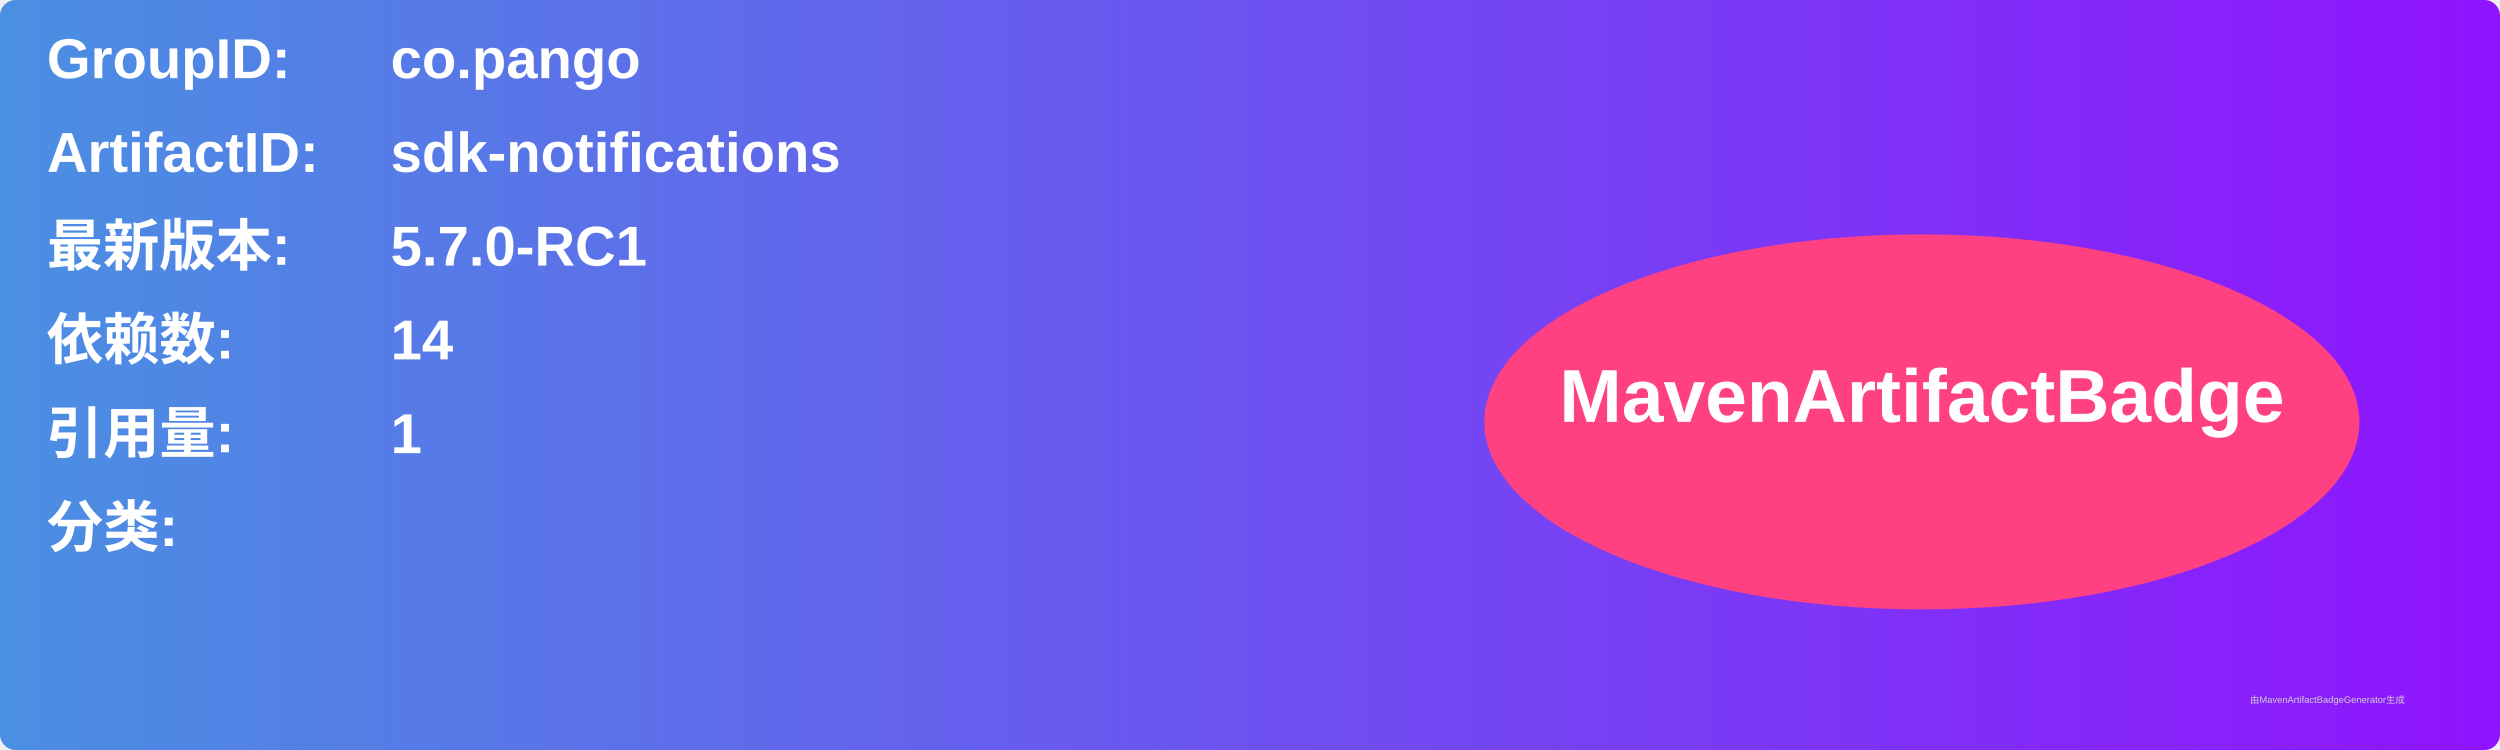
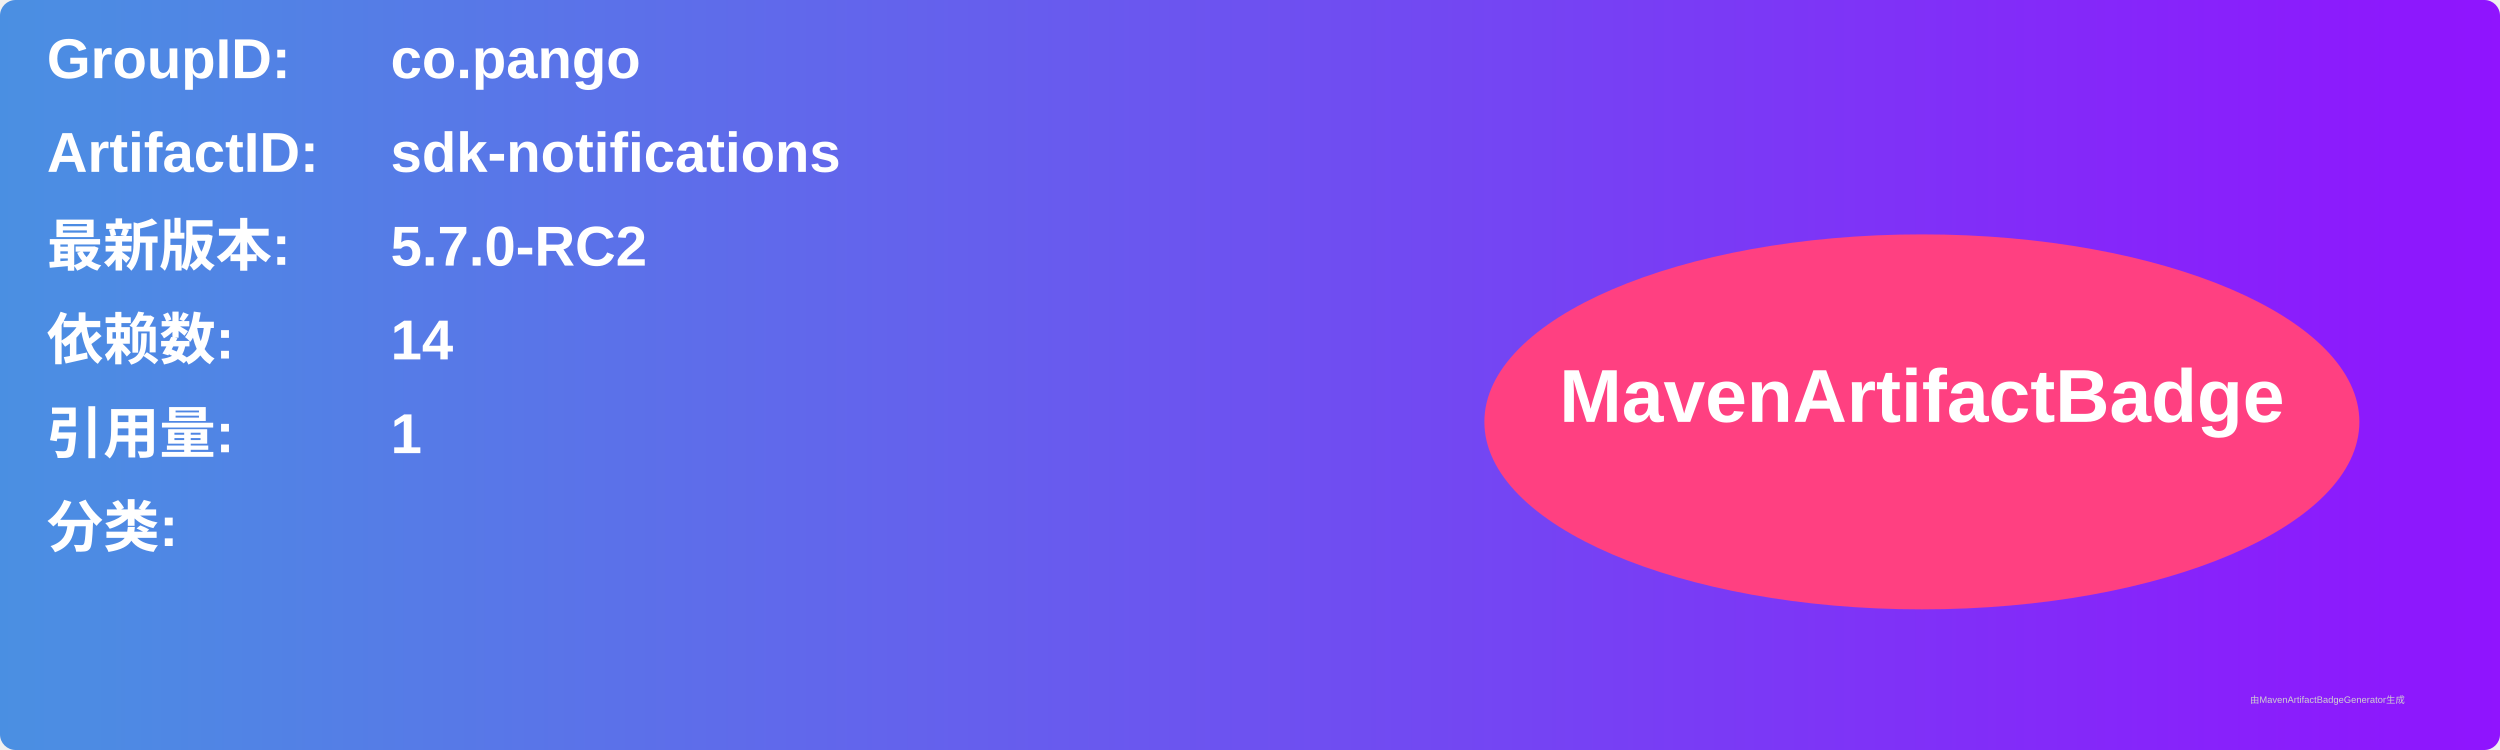
<svg xmlns="http://www.w3.org/2000/svg" width="800" height="240" viewBox="0 0 800 240">
  <linearGradient id="grad" x1="0%" y1="0%" x2="100%" y2="0%">
    <stop offset="0%" stop-color="#4a90e2" />
    <stop offset="100%" stop-color="#9013fe" />
  </linearGradient>
  <rect width="100%" height="100%" rx="5" ry="5" fill="url(#grad)" />
  <g transform="translate(15, 15)">
    <text x="0" y="10" font-family="Arial" font-size="18" fill="white" font-weight="bold" width="260">GroupID:</text>
    <text x="110" y="10" font-family="Arial" font-size="18" fill="white" font-weight="bold" width="460">co.pango</text>
    <text x="0" y="40" font-family="Arial" font-size="18" fill="white" font-weight="bold" width="260">ArtifactID:</text>
    <text x="110" y="40" font-family="Arial" font-size="18" fill="white" font-weight="bold" width="460">sdk-notifications</text>
    <text x="0" y="70" font-family="Arial" font-size="18" fill="white" font-weight="bold">最新版本:</text>
    <text x="110" y="70" font-family="Arial" font-size="18" fill="white" font-weight="bold">
-       <tspan font-weight="bold">5.7.0-RC1</tspan>
+       <tspan font-weight="bold">5.7.0-RC2</tspan>
    </text>
    <text x="0" y="100" font-family="Arial" font-size="18" fill="white" font-weight="bold">依赖数: </text>
    <text x="110" y="100" font-family="Arial" font-size="18" fill="white">
      <tspan font-weight="bold">14</tspan>
    </text>
    <text x="0" y="130" font-family="Arial" font-size="18" fill="white" font-weight="bold">引用量: </text>
    <text x="110" y="130" font-family="Arial" font-size="18" fill="white">
      <tspan font-weight="bold">1</tspan>
    </text>
    <text x="0" y="160" font-family="Arial" font-size="18" fill="white" font-weight="bold">分类:</text>
    <text x="10" y="190" font-family="Arial" font-size="10" fill="white">
      <tspan font-weight="bold" />
    </text>
    <ellipse cx="600" cy="120" rx="140" ry="60" fill="#ff4081" />
    <text x="600" y="120" text-anchor="middle" font-family="Arial" font-size="24" fill="white" font-weight="bold">MavenArtifactBadge</text>
  </g>
  <text x="720" y="225" font-family="Arial" font-size="3" fill="#d0d0d0">由MavenArtifactBadgeGenerator生成</text>
</svg>
